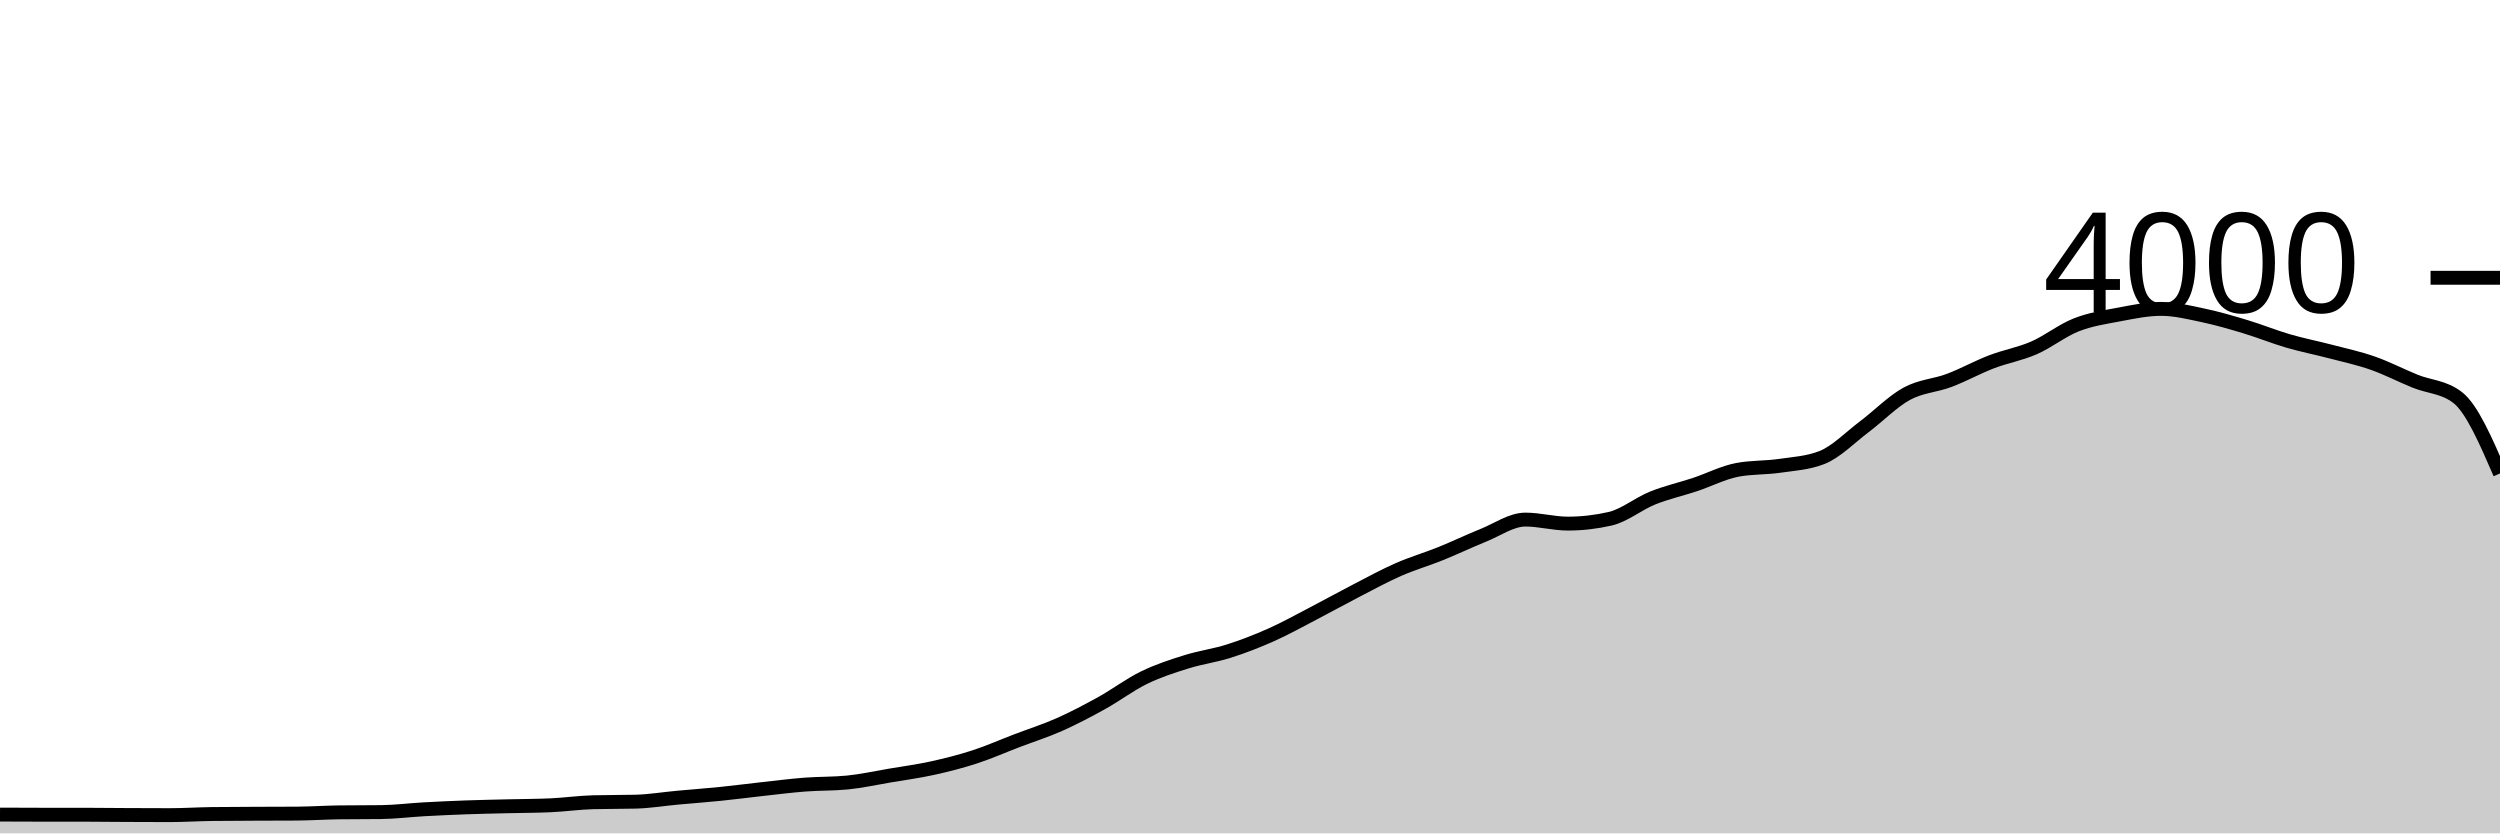
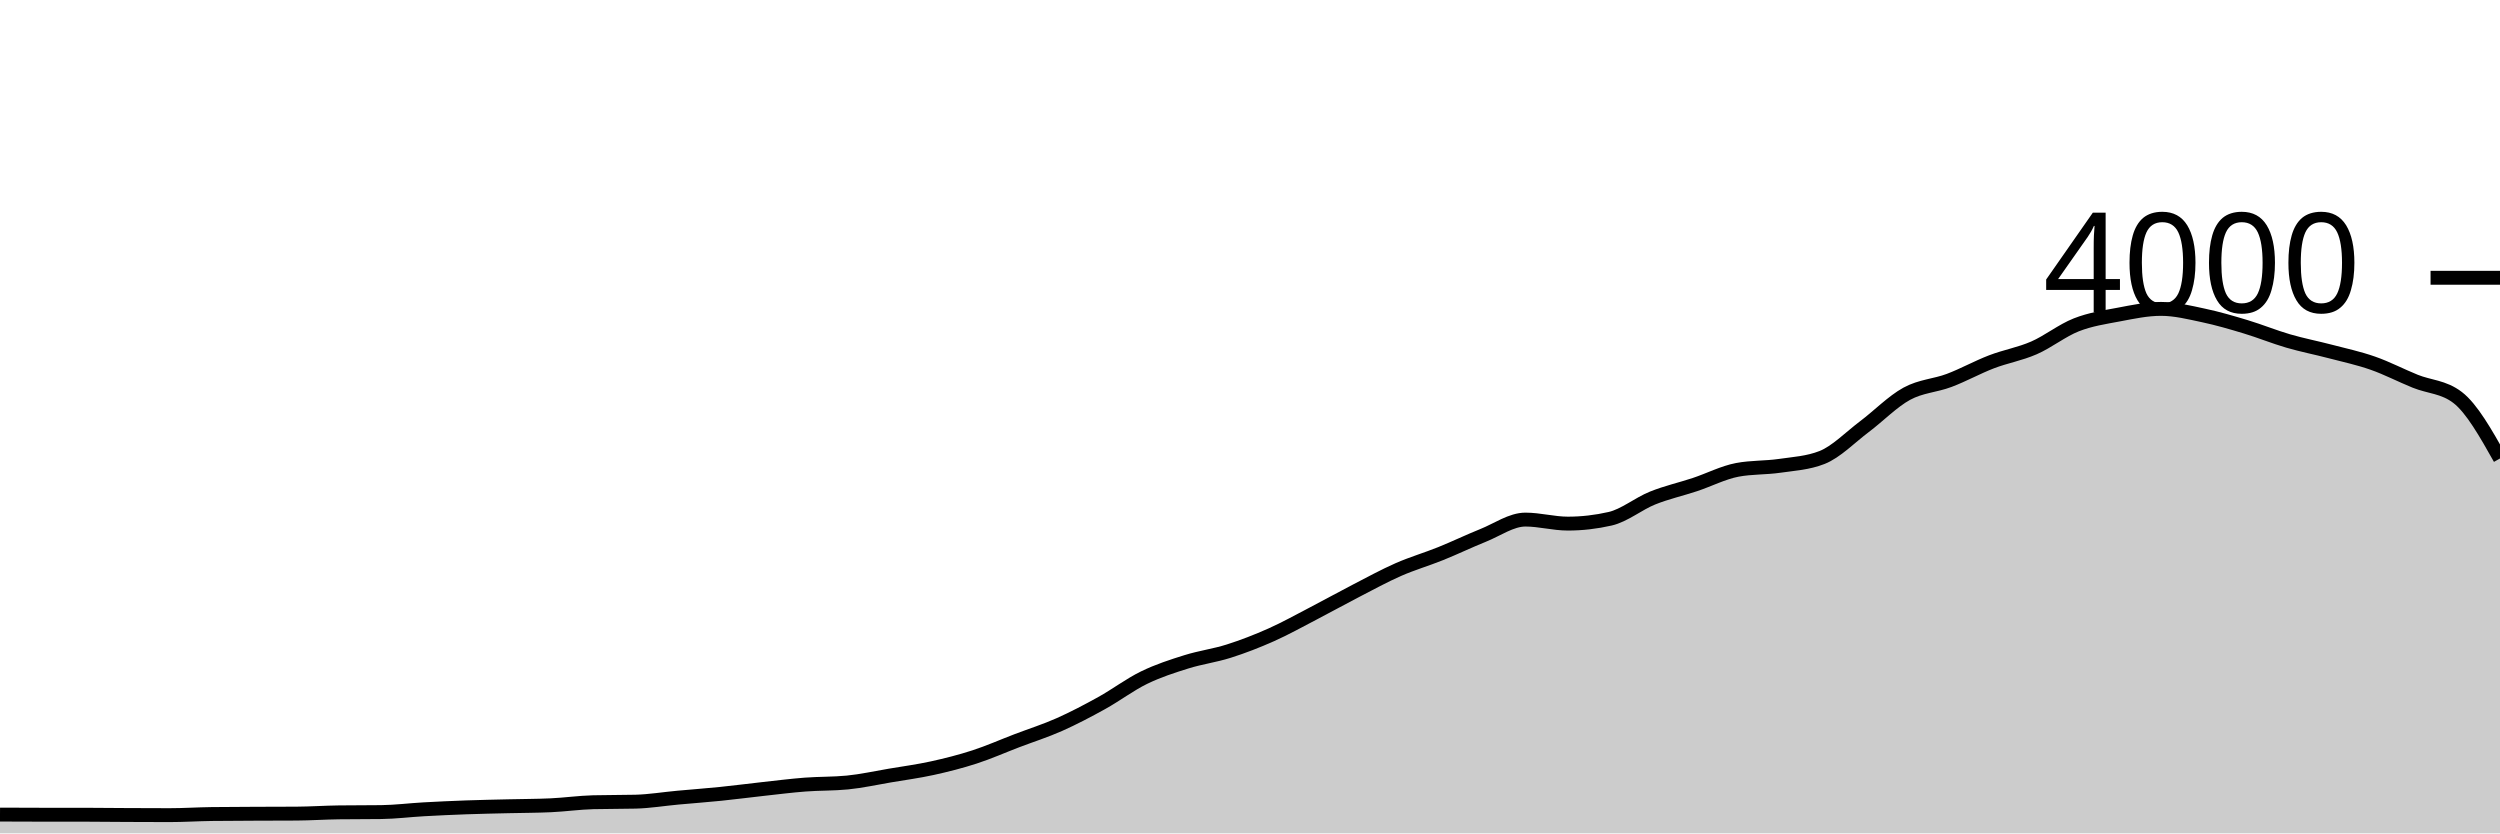
<svg xmlns="http://www.w3.org/2000/svg" viewBox="0 0 180 60">
  <g transform="translate(0,20)">
-     <path class="area" fill="rgba(0, 0, 0, 0.2)" d="M0,38.65C1.017,38.655,2.034,38.66,3.051,38.66C4.068,38.66,5.085,38.66,6.102,38.66C7.119,38.66,8.136,38.675,9.153,38.68C10.169,38.685,11.186,38.69,12.203,38.69C13.22,38.69,14.237,38.623,15.254,38.61C16.271,38.597,17.288,38.595,18.305,38.59C19.322,38.585,20.339,38.587,21.356,38.58C22.373,38.573,23.39,38.503,24.407,38.49C25.424,38.477,26.441,38.483,27.458,38.47C28.475,38.457,29.492,38.327,30.508,38.27C31.525,38.213,32.542,38.167,33.559,38.13C34.576,38.093,35.593,38.075,36.61,38.05C37.627,38.025,38.644,38.027,39.661,37.98C40.678,37.933,41.695,37.787,42.712,37.76C43.729,37.733,44.746,37.747,45.763,37.72C46.78,37.693,47.797,37.523,48.814,37.43C49.831,37.337,50.847,37.263,51.864,37.16C52.881,37.057,53.898,36.922,54.915,36.81C55.932,36.698,56.949,36.568,57.966,36.49C58.983,36.412,60,36.44,61.017,36.34C62.034,36.24,63.051,36.012,64.068,35.84C65.085,35.668,66.102,35.533,67.119,35.31C68.136,35.087,69.153,34.83,70.169,34.5C71.186,34.17,72.203,33.718,73.22,33.33C74.237,32.942,75.254,32.622,76.271,32.17C77.288,31.718,78.305,31.183,79.322,30.62C80.339,30.057,81.356,29.285,82.373,28.79C83.39,28.295,84.407,27.968,85.424,27.65C86.441,27.332,87.458,27.203,88.475,26.88C89.492,26.557,90.508,26.163,91.525,25.71C92.542,25.257,93.559,24.688,94.576,24.16C95.593,23.632,96.61,23.065,97.627,22.54C98.644,22.015,99.661,21.457,100.678,21.01C101.695,20.563,102.712,20.27,103.729,19.86C104.746,19.45,105.763,18.958,106.78,18.55C107.797,18.142,108.814,17.41,109.831,17.41C110.847,17.41,111.864,17.7,112.881,17.7C113.898,17.7,114.915,17.583,115.932,17.35C116.949,17.117,117.966,16.27,118.983,15.86C120,15.45,121.017,15.228,122.034,14.89C123.051,14.552,124.068,14.023,125.085,13.83C126.102,13.637,127.119,13.688,128.136,13.54C129.153,13.392,130.169,13.34,131.186,12.94C132.203,12.54,133.22,11.485,134.237,10.72C135.254,9.955,136.271,8.905,137.288,8.35C138.305,7.795,139.322,7.773,140.339,7.39C141.356,7.007,142.373,6.44,143.39,6.05C144.407,5.66,145.424,5.493,146.441,5.05C147.458,4.607,148.475,3.79,149.492,3.39C150.508,2.99,151.525,2.842,152.542,2.65C153.559,2.458,154.576,2.24,155.593,2.24C156.61,2.24,157.627,2.495,158.644,2.71C159.661,2.925,160.678,3.223,161.695,3.53C162.712,3.837,163.729,4.253,164.746,4.55C165.763,4.847,166.78,5.043,167.797,5.31C168.814,5.577,169.831,5.793,170.847,6.15C171.864,6.507,172.881,7.038,173.898,7.45C174.915,7.862,175.932,7.84,176.949,8.62C177.966,9.4,178.983,11.745,180,14.09L180,40C178.983,40,177.966,40,176.949,40C175.932,40,174.915,40,173.898,40C172.881,40,171.864,40,170.847,40C169.831,40,168.814,40,167.797,40C166.78,40,165.763,40,164.746,40C163.729,40,162.712,40,161.695,40C160.678,40,159.661,40,158.644,40C157.627,40,156.61,40,155.593,40C154.576,40,153.559,40,152.542,40C151.525,40,150.508,40,149.492,40C148.475,40,147.458,40,146.441,40C145.424,40,144.407,40,143.39,40C142.373,40,141.356,40,140.339,40C139.322,40,138.305,40,137.288,40C136.271,40,135.254,40,134.237,40C133.22,40,132.203,40,131.186,40C130.169,40,129.153,40,128.136,40C127.119,40,126.102,40,125.085,40C124.068,40,123.051,40,122.034,40C121.017,40,120,40,118.983,40C117.966,40,116.949,40,115.932,40C114.915,40,113.898,40,112.881,40C111.864,40,110.847,40,109.831,40C108.814,40,107.797,40,106.78,40C105.763,40,104.746,40,103.729,40C102.712,40,101.695,40,100.678,40C99.661,40,98.644,40,97.627,40C96.61,40,95.593,40,94.576,40C93.559,40,92.542,40,91.525,40C90.508,40,89.492,40,88.475,40C87.458,40,86.441,40,85.424,40C84.407,40,83.39,40,82.373,40C81.356,40,80.339,40,79.322,40C78.305,40,77.288,40,76.271,40C75.254,40,74.237,40,73.22,40C72.203,40,71.186,40,70.169,40C69.153,40,68.136,40,67.119,40C66.102,40,65.085,40,64.068,40C63.051,40,62.034,40,61.017,40C60,40,58.983,40,57.966,40C56.949,40,55.932,40,54.915,40C53.898,40,52.881,40,51.864,40C50.847,40,49.831,40,48.814,40C47.797,40,46.78,40,45.763,40C44.746,40,43.729,40,42.712,40C41.695,40,40.678,40,39.661,40C38.644,40,37.627,40,36.61,40C35.593,40,34.576,40,33.559,40C32.542,40,31.525,40,30.508,40C29.492,40,28.475,40,27.458,40C26.441,40,25.424,40,24.407,40C23.39,40,22.373,40,21.356,40C20.339,40,19.322,40,18.305,40C17.288,40,16.271,40,15.254,40C14.237,40,13.22,40,12.203,40C11.186,40,10.169,40,9.153,40C8.136,40,7.119,40,6.102,40C5.085,40,4.068,40,3.051,40C2.034,40,1.017,40,0,40Z" />
-     <path class="line" stroke="black" fill="none" d="M0,38.65C1.017,38.655,2.034,38.66,3.051,38.66C4.068,38.66,5.085,38.66,6.102,38.66C7.119,38.66,8.136,38.675,9.153,38.68C10.169,38.685,11.186,38.69,12.203,38.69C13.22,38.69,14.237,38.623,15.254,38.61C16.271,38.597,17.288,38.595,18.305,38.59C19.322,38.585,20.339,38.587,21.356,38.58C22.373,38.573,23.39,38.503,24.407,38.49C25.424,38.477,26.441,38.483,27.458,38.47C28.475,38.457,29.492,38.327,30.508,38.27C31.525,38.213,32.542,38.167,33.559,38.13C34.576,38.093,35.593,38.075,36.61,38.05C37.627,38.025,38.644,38.027,39.661,37.98C40.678,37.933,41.695,37.787,42.712,37.76C43.729,37.733,44.746,37.747,45.763,37.72C46.78,37.693,47.797,37.523,48.814,37.43C49.831,37.337,50.847,37.263,51.864,37.16C52.881,37.057,53.898,36.922,54.915,36.81C55.932,36.698,56.949,36.568,57.966,36.49C58.983,36.412,60,36.44,61.017,36.34C62.034,36.24,63.051,36.012,64.068,35.84C65.085,35.668,66.102,35.533,67.119,35.31C68.136,35.087,69.153,34.83,70.169,34.5C71.186,34.17,72.203,33.718,73.22,33.33C74.237,32.942,75.254,32.622,76.271,32.17C77.288,31.718,78.305,31.183,79.322,30.62C80.339,30.057,81.356,29.285,82.373,28.79C83.39,28.295,84.407,27.968,85.424,27.65C86.441,27.332,87.458,27.203,88.475,26.88C89.492,26.557,90.508,26.163,91.525,25.71C92.542,25.257,93.559,24.688,94.576,24.16C95.593,23.632,96.61,23.065,97.627,22.54C98.644,22.015,99.661,21.457,100.678,21.01C101.695,20.563,102.712,20.27,103.729,19.86C104.746,19.45,105.763,18.958,106.78,18.55C107.797,18.142,108.814,17.41,109.831,17.41C110.847,17.41,111.864,17.7,112.881,17.7C113.898,17.7,114.915,17.583,115.932,17.35C116.949,17.117,117.966,16.27,118.983,15.86C120,15.45,121.017,15.228,122.034,14.89C123.051,14.552,124.068,14.023,125.085,13.83C126.102,13.637,127.119,13.688,128.136,13.54C129.153,13.392,130.169,13.34,131.186,12.94C132.203,12.54,133.22,11.485,134.237,10.72C135.254,9.955,136.271,8.905,137.288,8.35C138.305,7.795,139.322,7.773,140.339,7.39C141.356,7.007,142.373,6.44,143.39,6.05C144.407,5.66,145.424,5.493,146.441,5.05C147.458,4.607,148.475,3.79,149.492,3.39C150.508,2.99,151.525,2.842,152.542,2.65C153.559,2.458,154.576,2.24,155.593,2.24C156.61,2.24,157.627,2.495,158.644,2.71C159.661,2.925,160.678,3.223,161.695,3.53C162.712,3.837,163.729,4.253,164.746,4.55C165.763,4.847,166.78,5.043,167.797,5.31C168.814,5.577,169.831,5.793,170.847,6.15C171.864,6.507,172.881,7.038,173.898,7.45C174.915,7.862,175.932,7.84,176.949,8.62C177.966,9.4,178.983,11.745,180,14.09" />
+     <path class="area" fill="rgba(0, 0, 0, 0.2)" d="M0,38.65C1.017,38.655,2.034,38.66,3.051,38.66C4.068,38.66,5.085,38.66,6.102,38.66C7.119,38.66,8.136,38.675,9.153,38.68C10.169,38.685,11.186,38.69,12.203,38.69C13.22,38.69,14.237,38.623,15.254,38.61C16.271,38.597,17.288,38.595,18.305,38.59C19.322,38.585,20.339,38.587,21.356,38.58C22.373,38.573,23.39,38.503,24.407,38.49C25.424,38.477,26.441,38.483,27.458,38.47C28.475,38.457,29.492,38.327,30.508,38.27C31.525,38.213,32.542,38.167,33.559,38.13C34.576,38.093,35.593,38.075,36.61,38.05C37.627,38.025,38.644,38.027,39.661,37.98C40.678,37.933,41.695,37.787,42.712,37.76C43.729,37.733,44.746,37.747,45.763,37.72C46.78,37.693,47.797,37.523,48.814,37.43C49.831,37.337,50.847,37.263,51.864,37.16C52.881,37.057,53.898,36.922,54.915,36.81C55.932,36.698,56.949,36.568,57.966,36.49C58.983,36.412,60,36.44,61.017,36.34C62.034,36.24,63.051,36.012,64.068,35.84C65.085,35.668,66.102,35.533,67.119,35.31C68.136,35.087,69.153,34.83,70.169,34.5C71.186,34.17,72.203,33.718,73.22,33.33C74.237,32.942,75.254,32.622,76.271,32.17C77.288,31.718,78.305,31.183,79.322,30.62C80.339,30.057,81.356,29.285,82.373,28.79C83.39,28.295,84.407,27.968,85.424,27.65C86.441,27.332,87.458,27.203,88.475,26.88C89.492,26.557,90.508,26.163,91.525,25.71C92.542,25.257,93.559,24.688,94.576,24.16C95.593,23.632,96.61,23.065,97.627,22.54C98.644,22.015,99.661,21.457,100.678,21.01C101.695,20.563,102.712,20.27,103.729,19.86C104.746,19.45,105.763,18.958,106.78,18.55C107.797,18.142,108.814,17.41,109.831,17.41C110.847,17.41,111.864,17.7,112.881,17.7C113.898,17.7,114.915,17.583,115.932,17.35C116.949,17.117,117.966,16.27,118.983,15.86C120,15.45,121.017,15.228,122.034,14.89C123.051,14.552,124.068,14.023,125.085,13.83C126.102,13.637,127.119,13.688,128.136,13.54C129.153,13.392,130.169,13.34,131.186,12.94C132.203,12.54,133.22,11.485,134.237,10.72C135.254,9.955,136.271,8.905,137.288,8.35C138.305,7.795,139.322,7.773,140.339,7.39C141.356,7.007,142.373,6.44,143.39,6.05C144.407,5.66,145.424,5.493,146.441,5.05C147.458,4.607,148.475,3.79,149.492,3.39C150.508,2.99,151.525,2.842,152.542,2.65C153.559,2.458,154.576,2.24,155.593,2.24C156.61,2.24,157.627,2.495,158.644,2.71C159.661,2.925,160.678,3.223,161.695,3.53C162.712,3.837,163.729,4.253,164.746,4.55C165.763,4.847,166.78,5.043,167.797,5.31C168.814,5.577,169.831,5.793,170.847,6.15C171.864,6.507,172.881,7.038,173.898,7.45C174.915,7.862,175.932,7.84,176.949,8.62C177.966,9.4,178.983,11.205,180,13.01L180,40C178.983,40,177.966,40,176.949,40C175.932,40,174.915,40,173.898,40C172.881,40,171.864,40,170.847,40C169.831,40,168.814,40,167.797,40C166.78,40,165.763,40,164.746,40C163.729,40,162.712,40,161.695,40C160.678,40,159.661,40,158.644,40C157.627,40,156.61,40,155.593,40C154.576,40,153.559,40,152.542,40C151.525,40,150.508,40,149.492,40C148.475,40,147.458,40,146.441,40C145.424,40,144.407,40,143.39,40C142.373,40,141.356,40,140.339,40C139.322,40,138.305,40,137.288,40C136.271,40,135.254,40,134.237,40C133.22,40,132.203,40,131.186,40C130.169,40,129.153,40,128.136,40C127.119,40,126.102,40,125.085,40C124.068,40,123.051,40,122.034,40C121.017,40,120,40,118.983,40C117.966,40,116.949,40,115.932,40C114.915,40,113.898,40,112.881,40C111.864,40,110.847,40,109.831,40C108.814,40,107.797,40,106.78,40C105.763,40,104.746,40,103.729,40C102.712,40,101.695,40,100.678,40C99.661,40,98.644,40,97.627,40C96.61,40,95.593,40,94.576,40C93.559,40,92.542,40,91.525,40C90.508,40,89.492,40,88.475,40C87.458,40,86.441,40,85.424,40C84.407,40,83.39,40,82.373,40C81.356,40,80.339,40,79.322,40C78.305,40,77.288,40,76.271,40C75.254,40,74.237,40,73.22,40C72.203,40,71.186,40,70.169,40C69.153,40,68.136,40,67.119,40C66.102,40,65.085,40,64.068,40C63.051,40,62.034,40,61.017,40C60,40,58.983,40,57.966,40C56.949,40,55.932,40,54.915,40C53.898,40,52.881,40,51.864,40C50.847,40,49.831,40,48.814,40C47.797,40,46.78,40,45.763,40C44.746,40,43.729,40,42.712,40C41.695,40,40.678,40,39.661,40C38.644,40,37.627,40,36.61,40C35.593,40,34.576,40,33.559,40C32.542,40,31.525,40,30.508,40C29.492,40,28.475,40,27.458,40C26.441,40,25.424,40,24.407,40C23.39,40,22.373,40,21.356,40C20.339,40,19.322,40,18.305,40C17.288,40,16.271,40,15.254,40C14.237,40,13.22,40,12.203,40C11.186,40,10.169,40,9.153,40C8.136,40,7.119,40,6.102,40C5.085,40,4.068,40,3.051,40C2.034,40,1.017,40,0,40Z" />
+     <path class="line" stroke="black" fill="none" d="M0,38.65C1.017,38.655,2.034,38.66,3.051,38.66C4.068,38.66,5.085,38.66,6.102,38.66C7.119,38.66,8.136,38.675,9.153,38.68C10.169,38.685,11.186,38.69,12.203,38.69C13.22,38.69,14.237,38.623,15.254,38.61C16.271,38.597,17.288,38.595,18.305,38.59C19.322,38.585,20.339,38.587,21.356,38.58C22.373,38.573,23.39,38.503,24.407,38.49C25.424,38.477,26.441,38.483,27.458,38.47C28.475,38.457,29.492,38.327,30.508,38.27C31.525,38.213,32.542,38.167,33.559,38.13C34.576,38.093,35.593,38.075,36.61,38.05C37.627,38.025,38.644,38.027,39.661,37.98C40.678,37.933,41.695,37.787,42.712,37.76C43.729,37.733,44.746,37.747,45.763,37.72C46.78,37.693,47.797,37.523,48.814,37.43C49.831,37.337,50.847,37.263,51.864,37.16C52.881,37.057,53.898,36.922,54.915,36.81C55.932,36.698,56.949,36.568,57.966,36.49C58.983,36.412,60,36.44,61.017,36.34C62.034,36.24,63.051,36.012,64.068,35.84C65.085,35.668,66.102,35.533,67.119,35.31C68.136,35.087,69.153,34.83,70.169,34.5C71.186,34.17,72.203,33.718,73.22,33.33C74.237,32.942,75.254,32.622,76.271,32.17C77.288,31.718,78.305,31.183,79.322,30.62C80.339,30.057,81.356,29.285,82.373,28.79C83.39,28.295,84.407,27.968,85.424,27.65C86.441,27.332,87.458,27.203,88.475,26.88C89.492,26.557,90.508,26.163,91.525,25.71C92.542,25.257,93.559,24.688,94.576,24.16C95.593,23.632,96.61,23.065,97.627,22.54C98.644,22.015,99.661,21.457,100.678,21.01C101.695,20.563,102.712,20.27,103.729,19.86C104.746,19.45,105.763,18.958,106.78,18.55C107.797,18.142,108.814,17.41,109.831,17.41C110.847,17.41,111.864,17.7,112.881,17.7C113.898,17.7,114.915,17.583,115.932,17.35C116.949,17.117,117.966,16.27,118.983,15.86C120,15.45,121.017,15.228,122.034,14.89C123.051,14.552,124.068,14.023,125.085,13.83C126.102,13.637,127.119,13.688,128.136,13.54C129.153,13.392,130.169,13.34,131.186,12.94C132.203,12.54,133.22,11.485,134.237,10.72C135.254,9.955,136.271,8.905,137.288,8.35C138.305,7.795,139.322,7.773,140.339,7.39C141.356,7.007,142.373,6.44,143.39,6.05C144.407,5.66,145.424,5.493,146.441,5.05C147.458,4.607,148.475,3.79,149.492,3.39C150.508,2.99,151.525,2.842,152.542,2.65C153.559,2.458,154.576,2.24,155.593,2.24C156.61,2.24,157.627,2.495,158.644,2.71C159.661,2.925,160.678,3.223,161.695,3.53C162.712,3.837,163.729,4.253,164.746,4.55C165.763,4.847,166.78,5.043,167.797,5.31C168.814,5.577,169.831,5.793,170.847,6.15C171.864,6.507,172.881,7.038,173.898,7.45C174.915,7.862,175.932,7.84,176.949,8.62C177.966,9.4,178.983,11.205,180,13.01" />
    <path class="axis-ceiling" stroke-width="1" stroke="black" fill="none" d="M175,0L180,0" />
    <text class="axis-ceiling-label" font-family="sans-serif" text-anchor="end" font-size="10px" x="170" y="2.5">4000</text>
  </g>
</svg>
